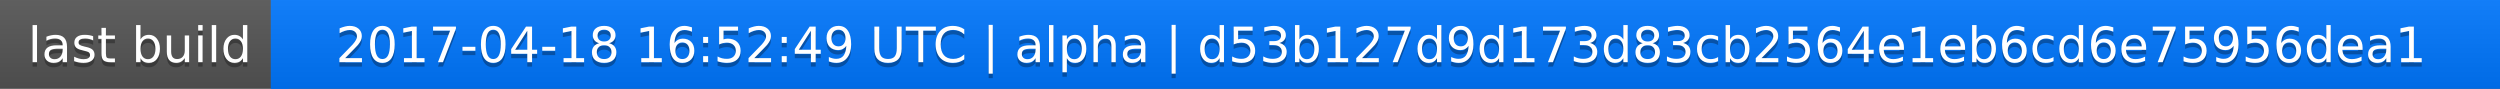
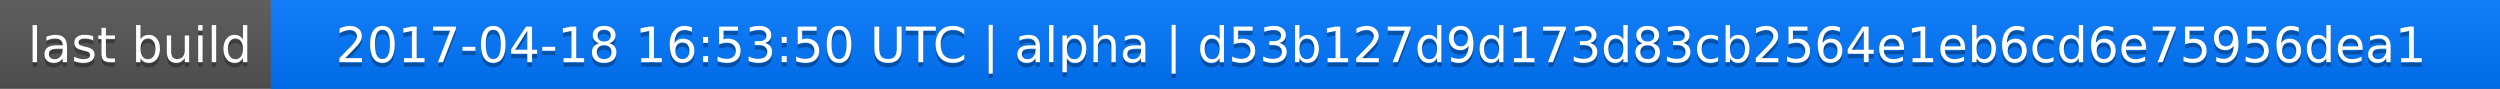
<svg xmlns="http://www.w3.org/2000/svg" width="563" height="20">
  <linearGradient id="a" x2="0" y2="100%">
    <stop offset="0" stop-color="#bbb" stop-opacity=".1" />
    <stop offset="1" stop-opacity=".1" />
  </linearGradient>
  <rect rx="0" width="563" height="20" fill="#555" />
  <rect rx="0" x="61" width="502" height="20" fill="#07f" />
  <path fill="#07f" d="M61 0h4v20h-4z" />
  <rect rx="0" width="563" height="20" fill="url(#a)" />
  <g fill="#fff" text-anchor="middle" font-family="DejaVu Sans,Verdana,Geneva,sans-serif" font-size="11">
    <text x="31.5" y="15" fill="#010101" fill-opacity=".3">last build</text>
    <text x="31.5" y="14">last build</text>
-     <text x="311" y="15" fill="#010101" fill-opacity=".3">2017-04-18 16:52:49 UTC | alpha | d53b127d9d173d83cb2564e1eb6cd6e75956dea1</text>
-     <text x="311" y="14">2017-04-18 16:52:49 UTC | alpha | d53b127d9d173d83cb2564e1eb6cd6e75956dea1</text>
+     <text x="311" y="15" fill="#010101" fill-opacity=".3">2017-04-18 16:53:50 UTC | alpha | d53b127d9d173d83cb2564e1eb6cd6e75956dea1</text>
+     <text x="311" y="14">2017-04-18 16:53:50 UTC | alpha | d53b127d9d173d83cb2564e1eb6cd6e75956dea1</text>
  </g>
</svg>
